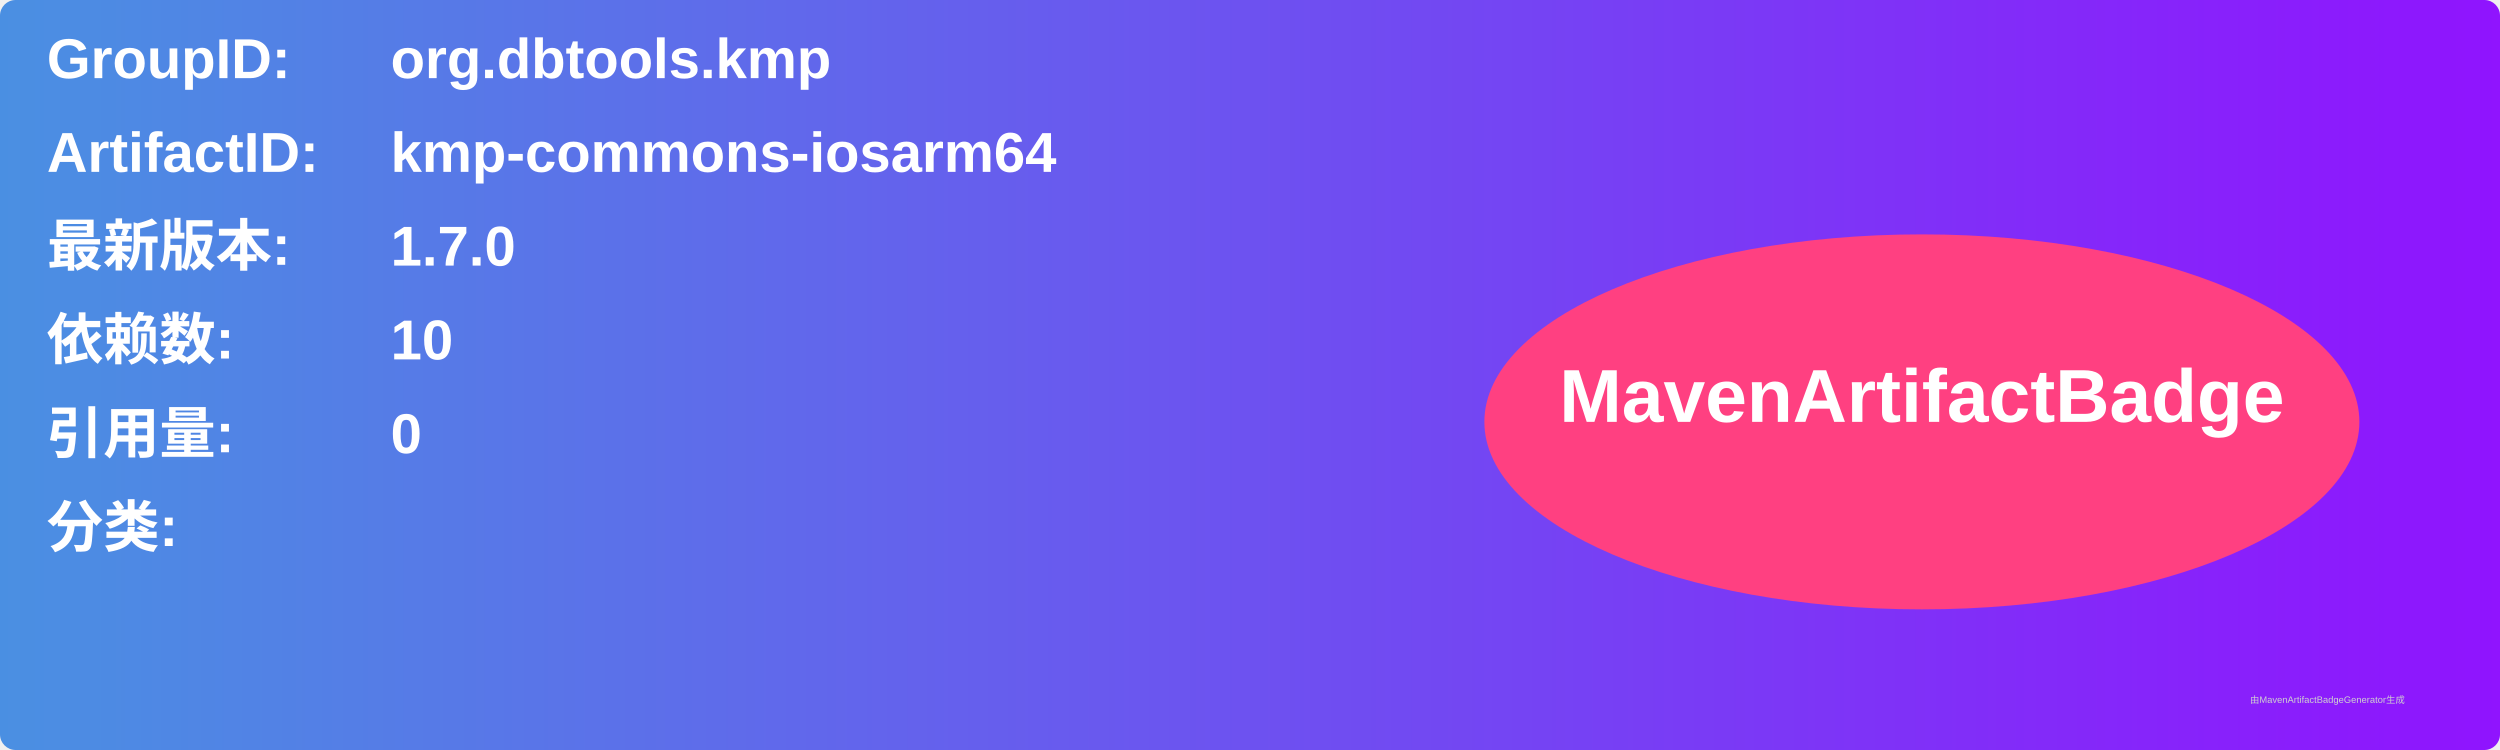
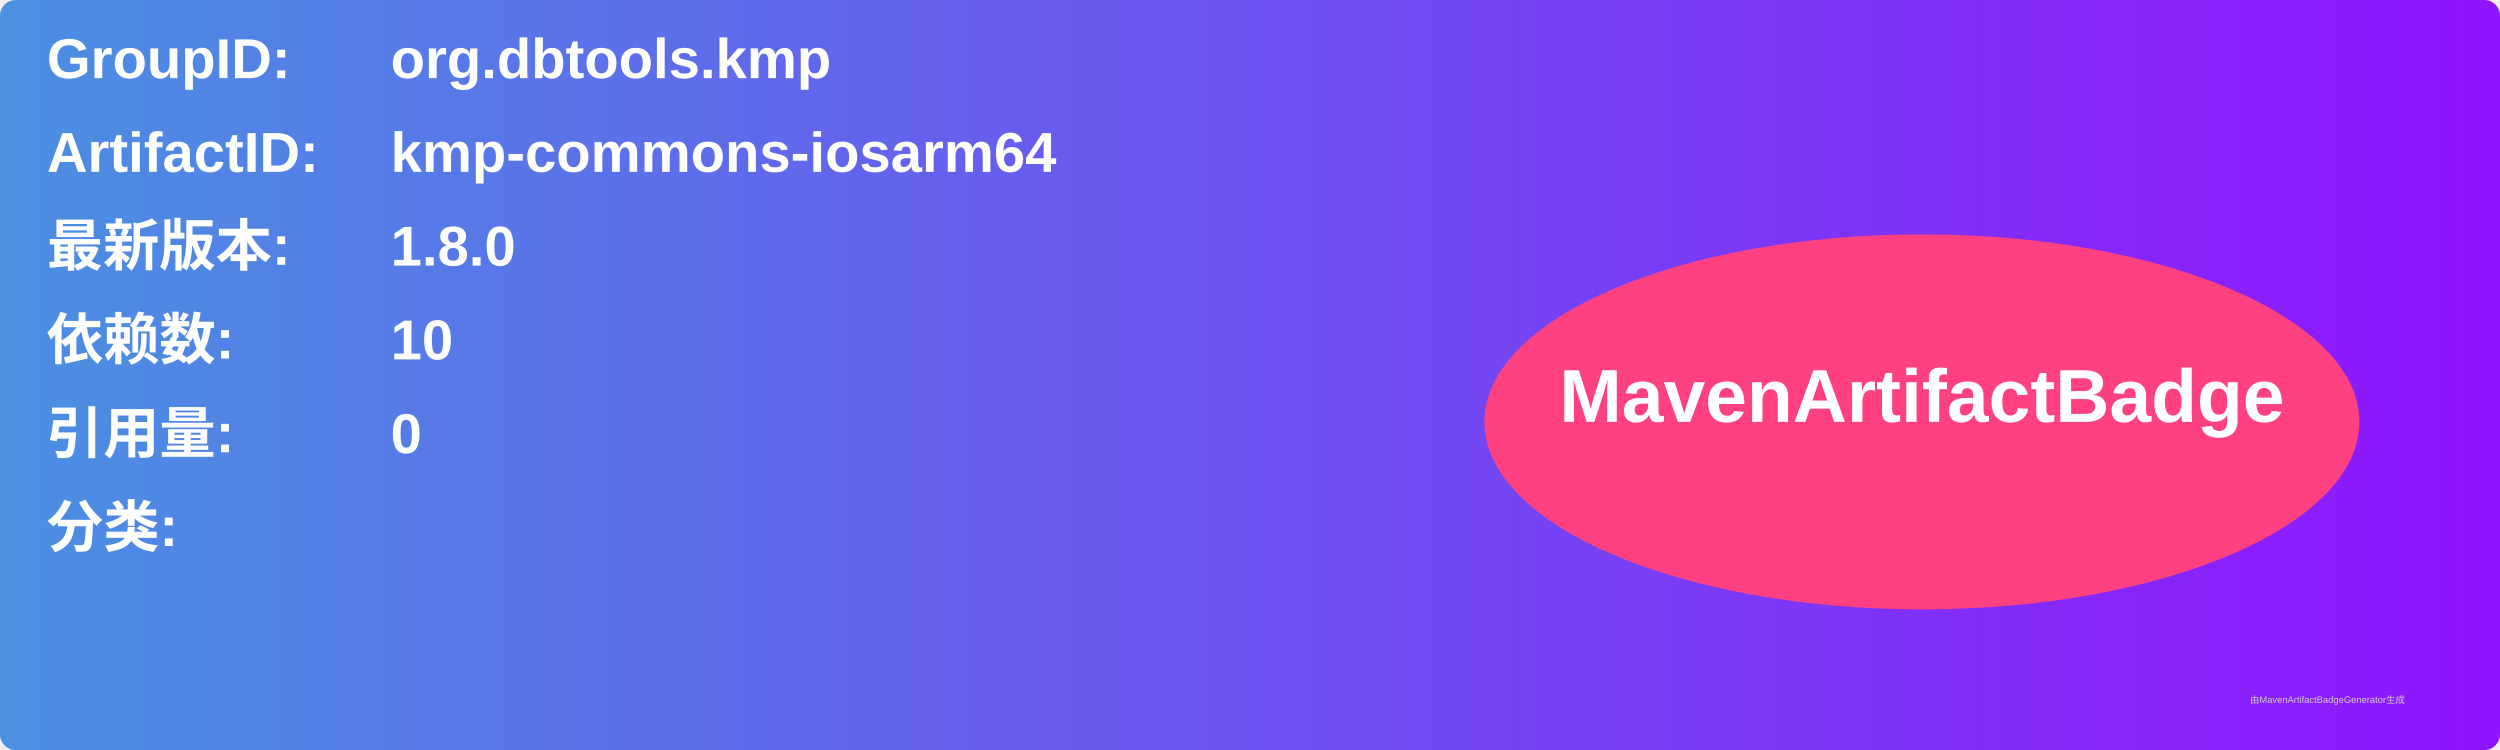
<svg xmlns="http://www.w3.org/2000/svg" width="800" height="240" viewBox="0 0 800 240">
  <linearGradient id="grad" x1="0%" y1="0%" x2="100%" y2="0%">
    <stop offset="0%" stop-color="#4a90e2" />
    <stop offset="100%" stop-color="#9013fe" />
  </linearGradient>
  <rect width="100%" height="100%" rx="5" ry="5" fill="url(#grad)" />
  <g transform="translate(15, 15)">
    <text x="0" y="10" font-family="Arial" font-size="18" fill="white" font-weight="bold" width="260">GroupID:</text>
    <text x="110" y="10" font-family="Arial" font-size="18" fill="white" font-weight="bold" width="460">org.dbtools.kmp</text>
    <text x="0" y="40" font-family="Arial" font-size="18" fill="white" font-weight="bold" width="260">ArtifactID:</text>
    <text x="110" y="40" font-family="Arial" font-size="18" fill="white" font-weight="bold" width="460">kmp-commons-iosarm64</text>
    <text x="0" y="70" font-family="Arial" font-size="18" fill="white" font-weight="bold">最新版本:</text>
    <text x="110" y="70" font-family="Arial" font-size="18" fill="white" font-weight="bold">
-       <tspan font-weight="bold">1.7.0</tspan>
+       <tspan font-weight="bold">1.8.0</tspan>
    </text>
    <text x="0" y="100" font-family="Arial" font-size="18" fill="white" font-weight="bold">依赖数: </text>
    <text x="110" y="100" font-family="Arial" font-size="18" fill="white">
      <tspan font-weight="bold">10</tspan>
    </text>
    <text x="0" y="130" font-family="Arial" font-size="18" fill="white" font-weight="bold">引用量: </text>
    <text x="110" y="130" font-family="Arial" font-size="18" fill="white">
      <tspan font-weight="bold">0</tspan>
    </text>
    <text x="0" y="160" font-family="Arial" font-size="18" fill="white" font-weight="bold">分类:</text>
    <text x="10" y="190" font-family="Arial" font-size="10" fill="white">
      <tspan font-weight="bold" />
    </text>
    <ellipse cx="600" cy="120" rx="140" ry="60" fill="#ff4081" />
    <text x="600" y="120" text-anchor="middle" font-family="Arial" font-size="24" fill="white" font-weight="bold">MavenArtifactBadge</text>
  </g>
  <text x="720" y="225" font-family="Arial" font-size="3" fill="#d0d0d0">由MavenArtifactBadgeGenerator生成</text>
</svg>
